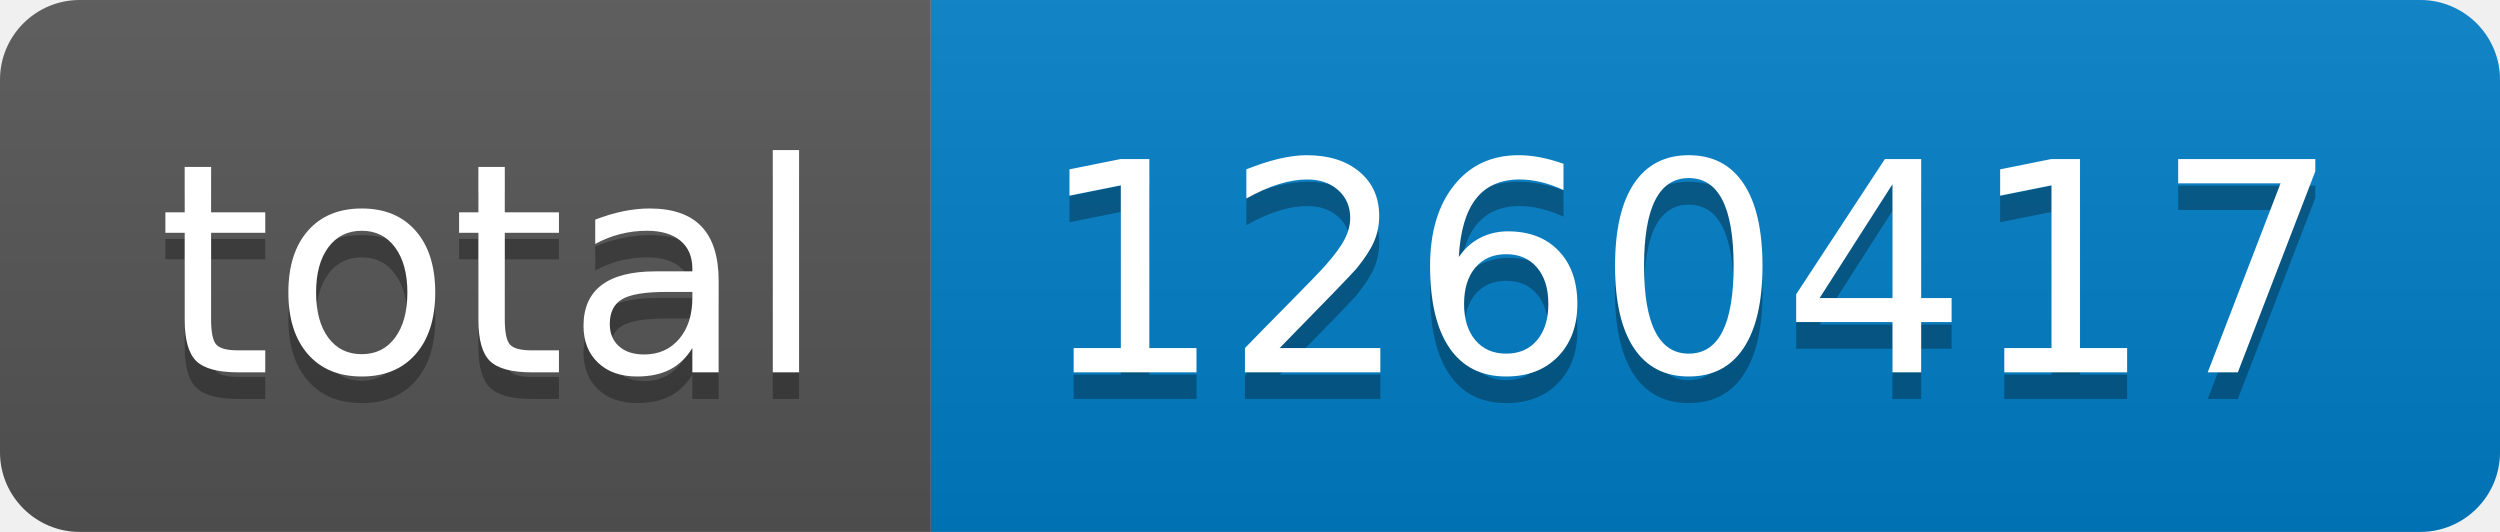
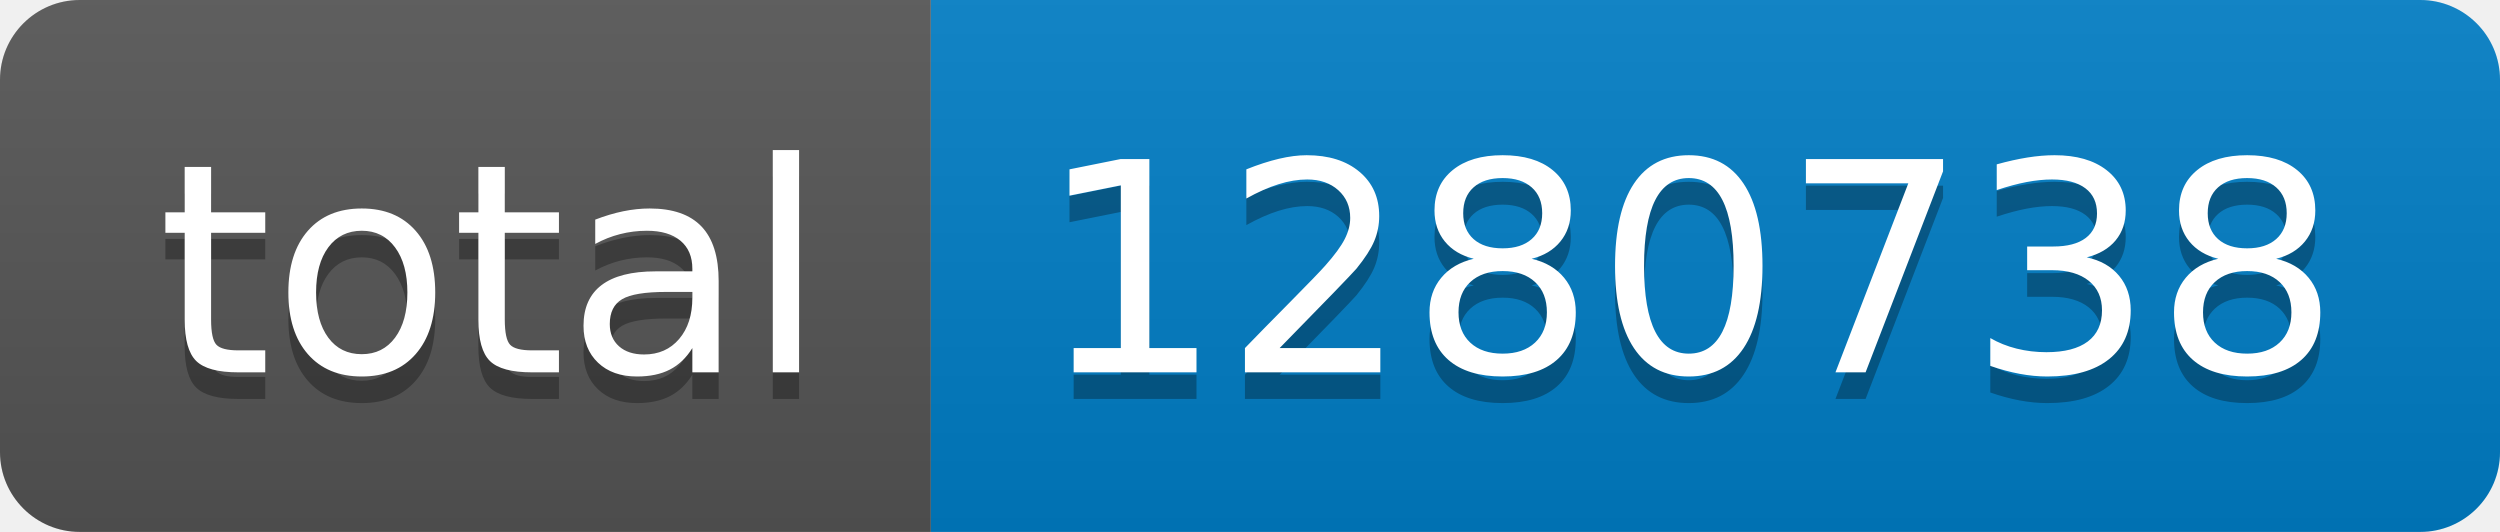
- <svg xmlns="http://www.w3.org/2000/svg" width="94" height="20" role="img" aria-label="total: 1260417">
+ <svg xmlns="http://www.w3.org/2000/svg" width="94" height="20" role="img" aria-label="total: 1280738">
  <linearGradient id="s" x2="0" y2="100%">
    <stop offset="0" stop-color="#bbb" stop-opacity=".1" />
    <stop offset="1" stop-opacity=".1" />
  </linearGradient>
  <clipPath id="r">
    <rect width="94" height="20" rx="3" fill="#fff" />
  </clipPath>
  <g clip-path="url(#r)">
    <rect width="35" height="20" fill="#555" />
    <rect x="35" width="59" height="20" fill="#007ec6" />
    <rect width="94" height="20" fill="url(#s)" />
  </g>
  <g fill="#fff" text-anchor="middle" font-family="Verdana,Geneva,DejaVu Sans,sans-serif" text-rendering="geometricPrecision" font-size="110">
    <text aria-hidden="true" x="185" y="150" fill="#010101" fill-opacity=".3" transform="scale(.1)" textLength="250">total</text>
    <text x="185" y="140" transform="scale(.1)" fill="#fff" textLength="250">total</text>
-     <text aria-hidden="true" x="635" y="150" fill="#010101" fill-opacity=".3" transform="scale(.1)" textLength="490">1260417</text>
-     <text x="635" y="140" transform="scale(.1)" fill="#fff" textLength="490">1260417</text>
+     <text aria-hidden="true" x="635" y="150" fill="#010101" fill-opacity=".3" transform="scale(.1)" textLength="490">1280738</text>
+     <text x="635" y="140" transform="scale(.1)" fill="#fff" textLength="490">1280738</text>
  </g>
</svg>
